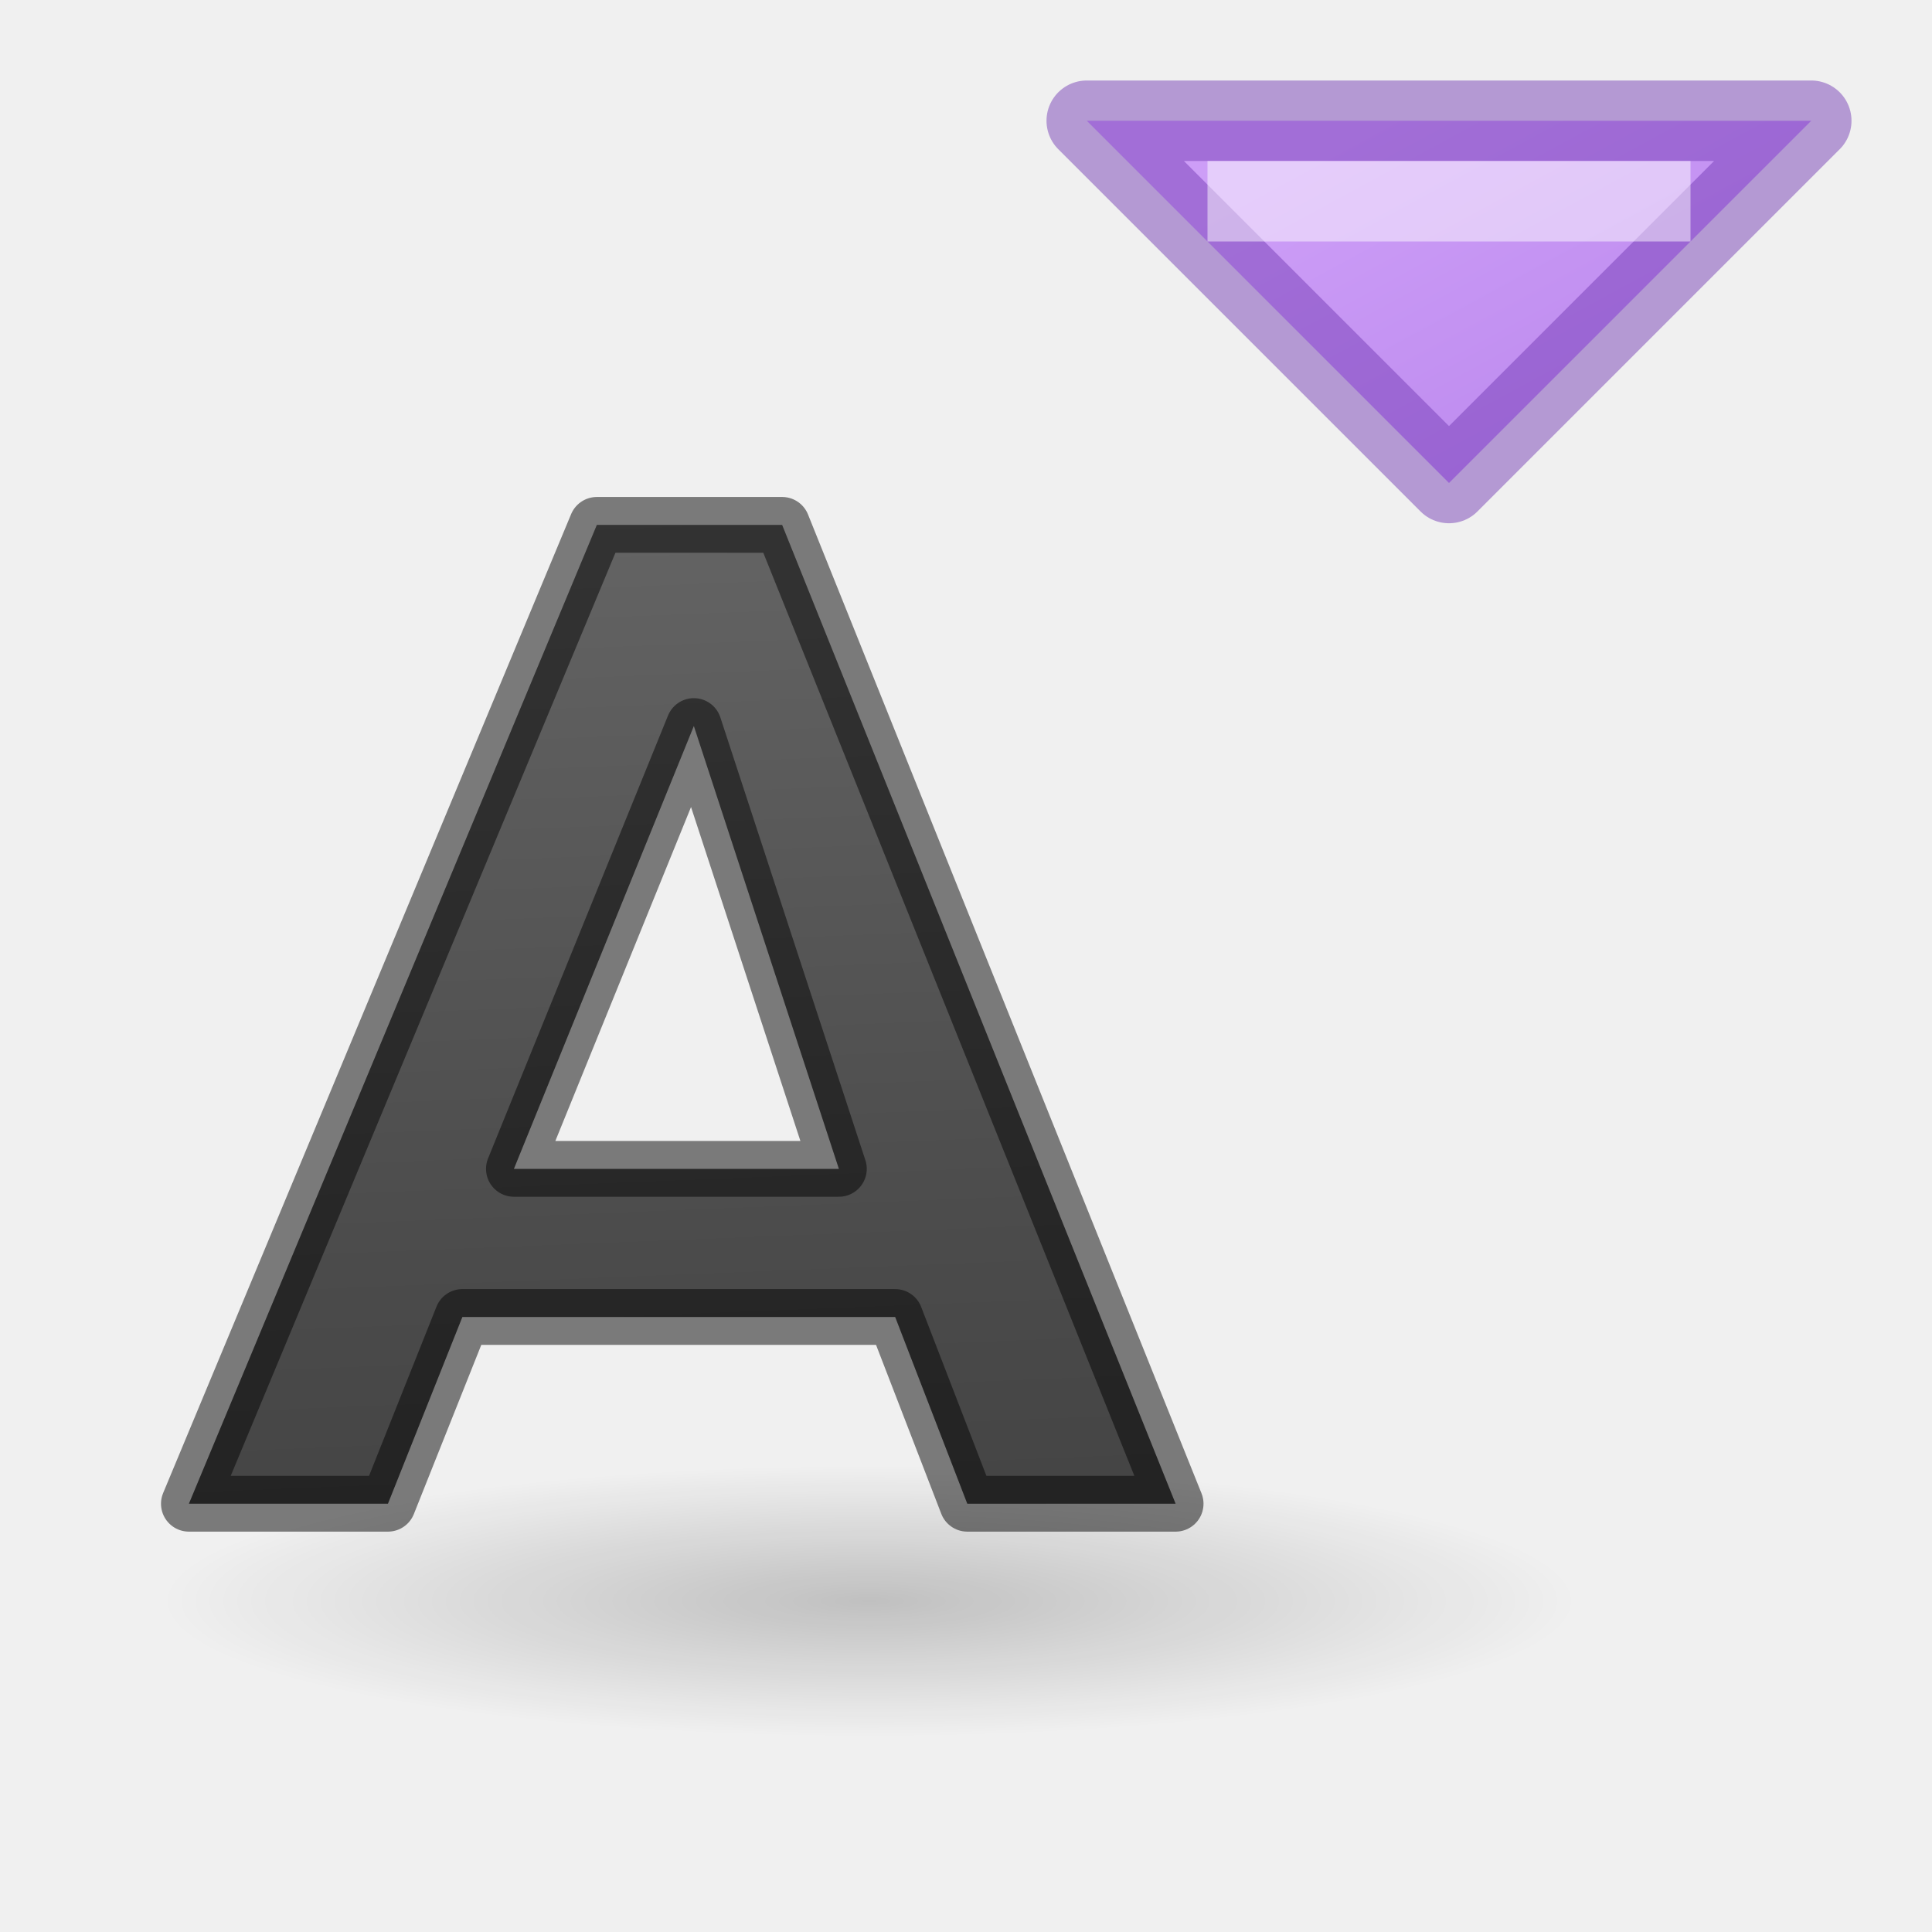
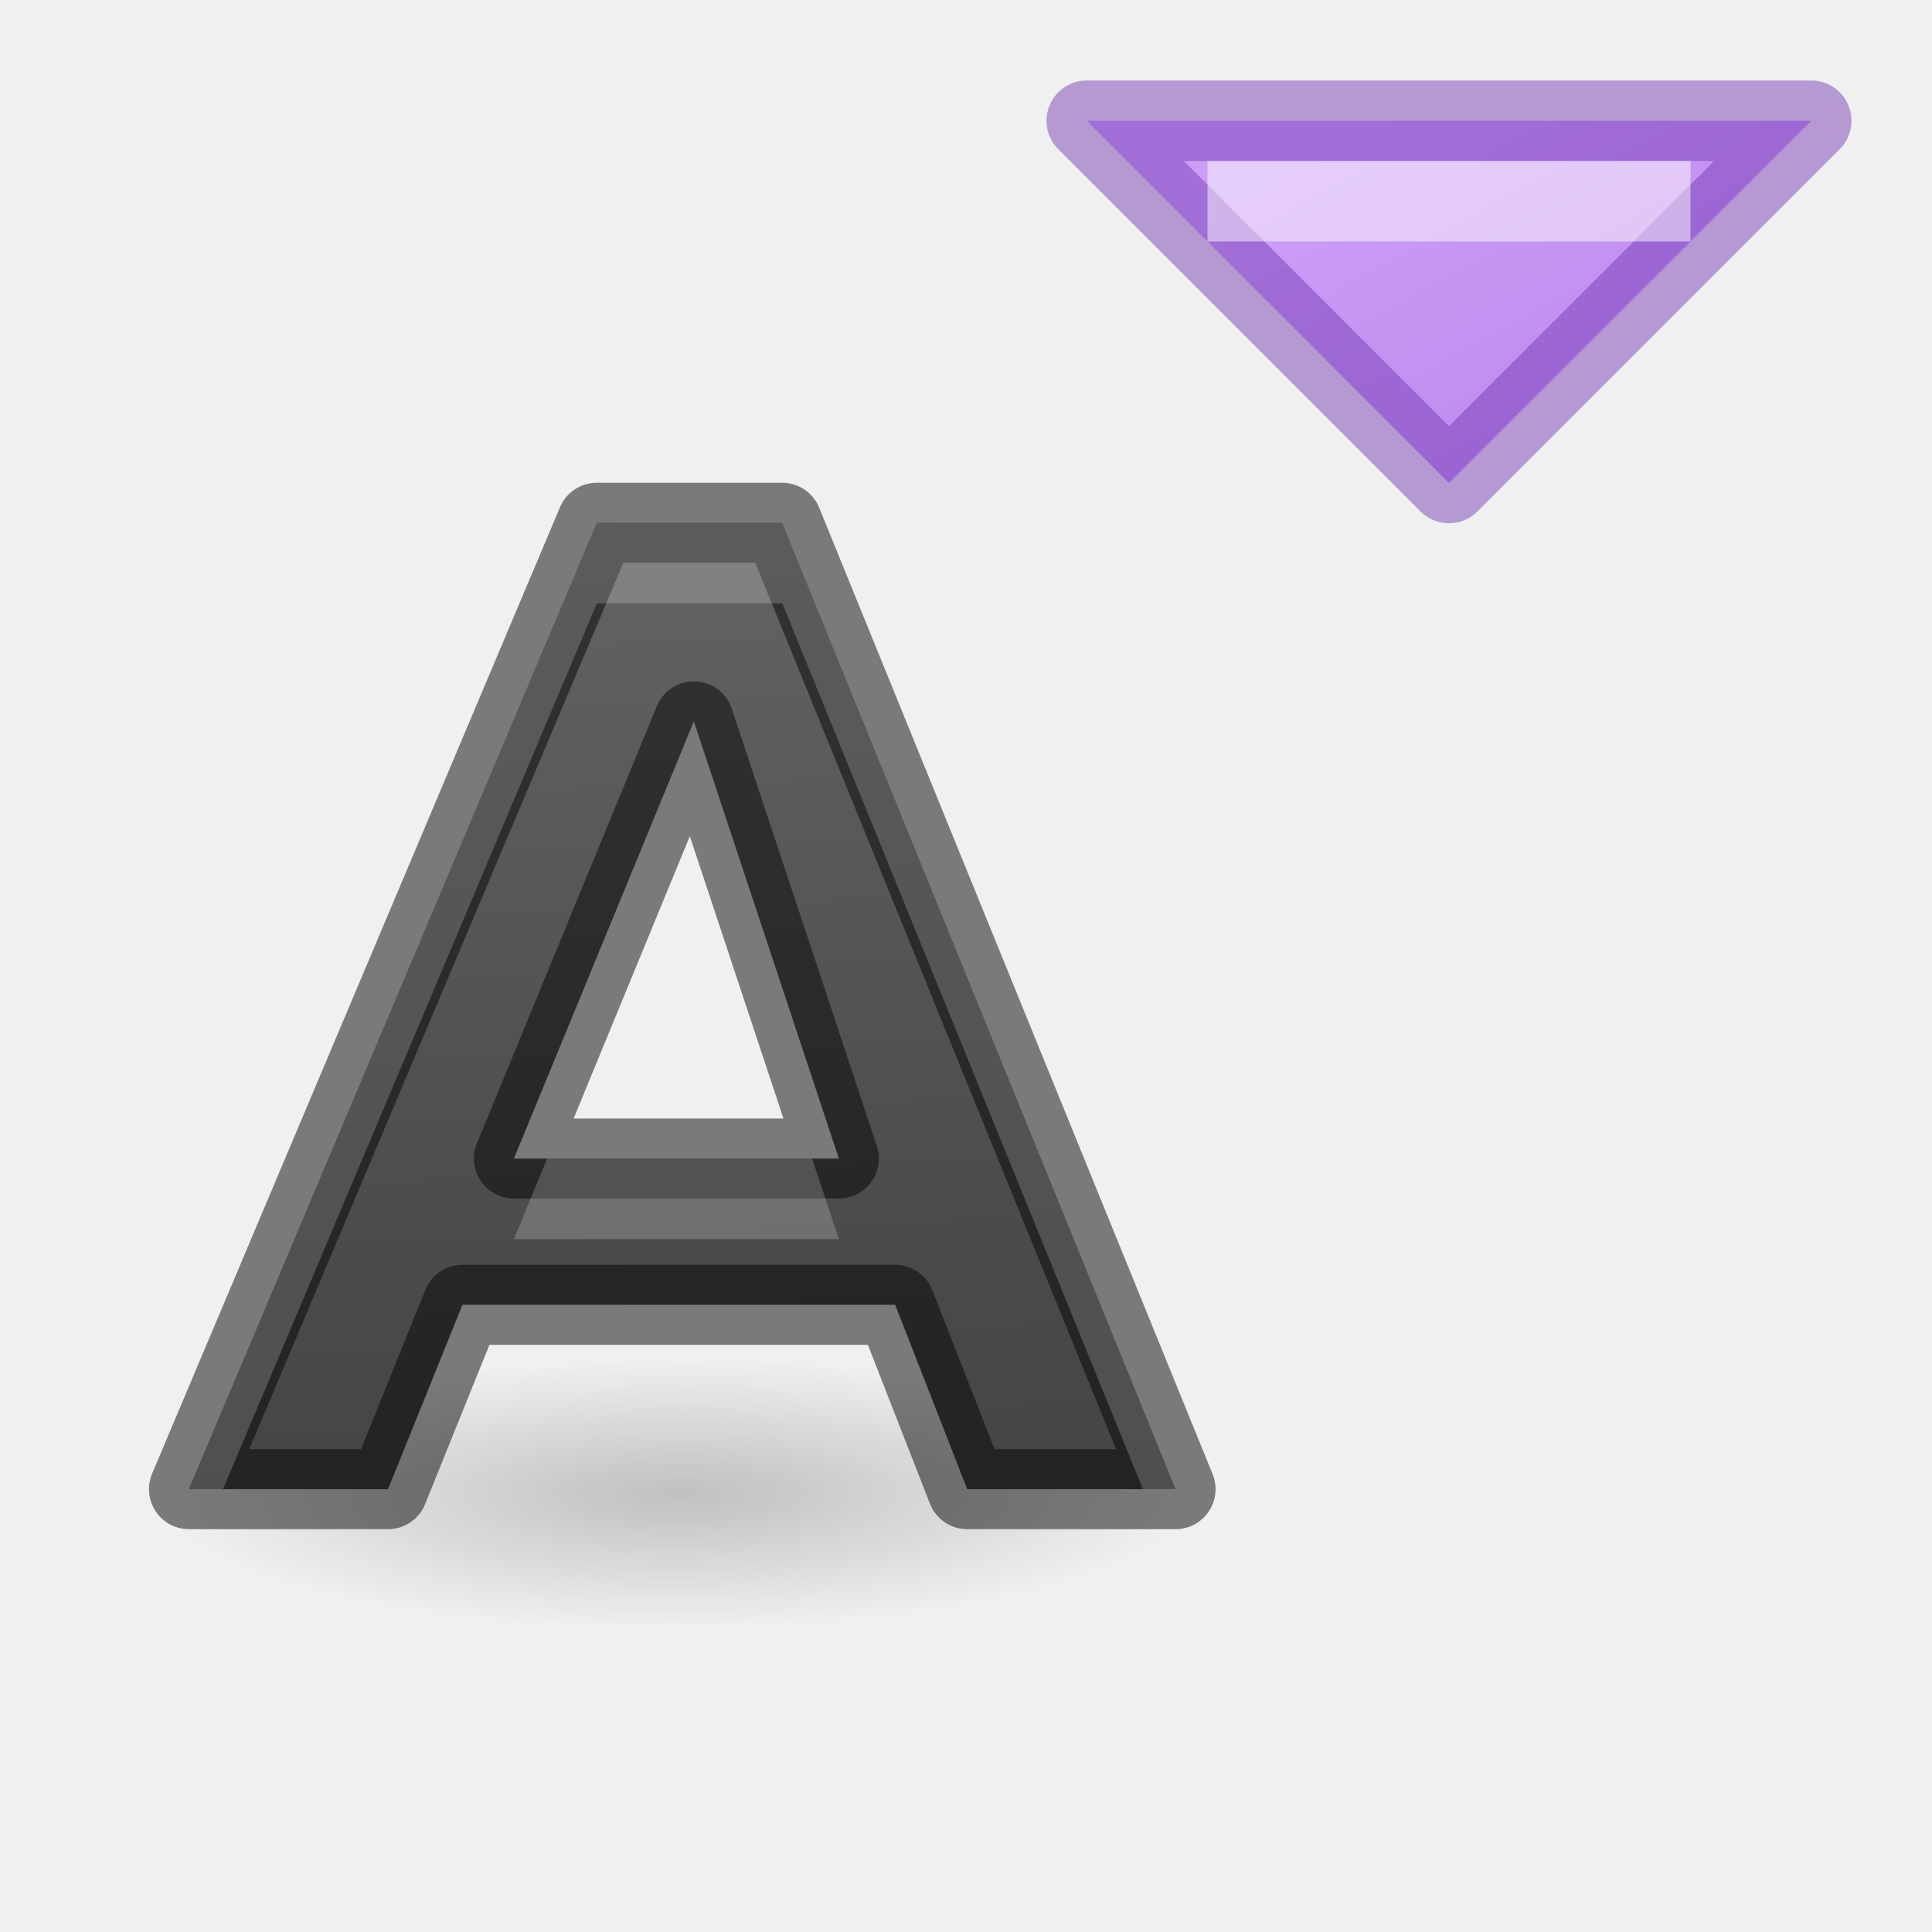
<svg xmlns="http://www.w3.org/2000/svg" height="24" width="24">
  <linearGradient id="a" gradientUnits="userSpaceOnUse" x1="13" x2="18.627" y1="3.75" y2="14.123">
    <stop offset="0" stop-color="#cd9ef7" />
    <stop offset="1" stop-color="#a56de2" />
  </linearGradient>
-   <linearGradient id="b" gradientUnits="userSpaceOnUse" x1="11" x2="12" y1="-4" y2="21">
+   <linearGradient id="b" gradientTransform="matrix(.9999158 0 0 .9873301 .000766 -.002655)" gradientUnits="userSpaceOnUse" x1="11" x2="12" y1="-4" y2="21">
    <stop offset="0" stop-color="#737373" />
    <stop offset=".262" stop-color="#636363" />
    <stop offset=".705" stop-color="#4b4b4b" />
    <stop offset="1" stop-color="#3f3f3f" />
  </linearGradient>
-   <radialGradient id="c" cx="22.571" cy="30.857" gradientTransform="matrix(.70642 0 0 .1355 -3.945 14.93)" gradientUnits="userSpaceOnUse" r="15.571">
+   <radialGradient id="c" cx="22.507" cy="30.194" gradientTransform="matrix(.5188077 -.00288634 .00075383 .1354979 -2.651101 13.42201)" gradientUnits="userSpaceOnUse" r="15.571">
    <stop offset="0" />
    <stop offset="1" stop-opacity="0" />
  </radialGradient>
  <g transform="matrix(.8 0 0 .8 1.2 4.6)">
-     <ellipse cx="12" cy="19.11" fill="url(#c)" opacity=".2" rx="11" ry="2.89" />
-     <path d="m12.4 14.7h-6.72l-1.156 2.9h-3.091l6.335-15.2h2.877l6.11 15.2h-3.235zm-5.92-2.3h5.046l-2.252-6.876z" style="stroke:#000;stroke-width:.866;stroke-linecap:round;stroke-linejoin:round;stroke-opacity:.49;fill:url(#b)" />
+     <ellipse cx="9.094" cy="17.537" fill="url(#c)" opacity=".2" rx="7.899" ry="2.89" stroke-width="1.242" />
+     <path d="m12.4 14.511h-6.719l-1.156 2.863h-3.091l6.334-15.007h2.877l6.109 15.007h-3.235zm-5.92-2.271h5.046l-2.252-6.789z" style="stroke:#000;stroke-width:1.242;stroke-linecap:round;stroke-linejoin:round;stroke-opacity:.49;fill:url(#b)" />
+     <path d="m7.414 6.494-5.066 12.006h.422l4.645-11.006h2.303l4.48 11.006h.406l-4.887-12.006zm-.617 7.898-.412 1h4.035l-.332-1z" fill="#fff" opacity=".2" transform="matrix(1.25 0 0 1.25 -1.5 -5.75)" />
  </g>
  <path d="m18 6-4.5-4.5h9z" fill="url(#a)" stroke="#7239b3" stroke-linecap="round" stroke-linejoin="round" stroke-opacity=".471" />
  <path d="m15 2h6v1h-6z" fill="#fff" fill-opacity=".482" />
</svg>
